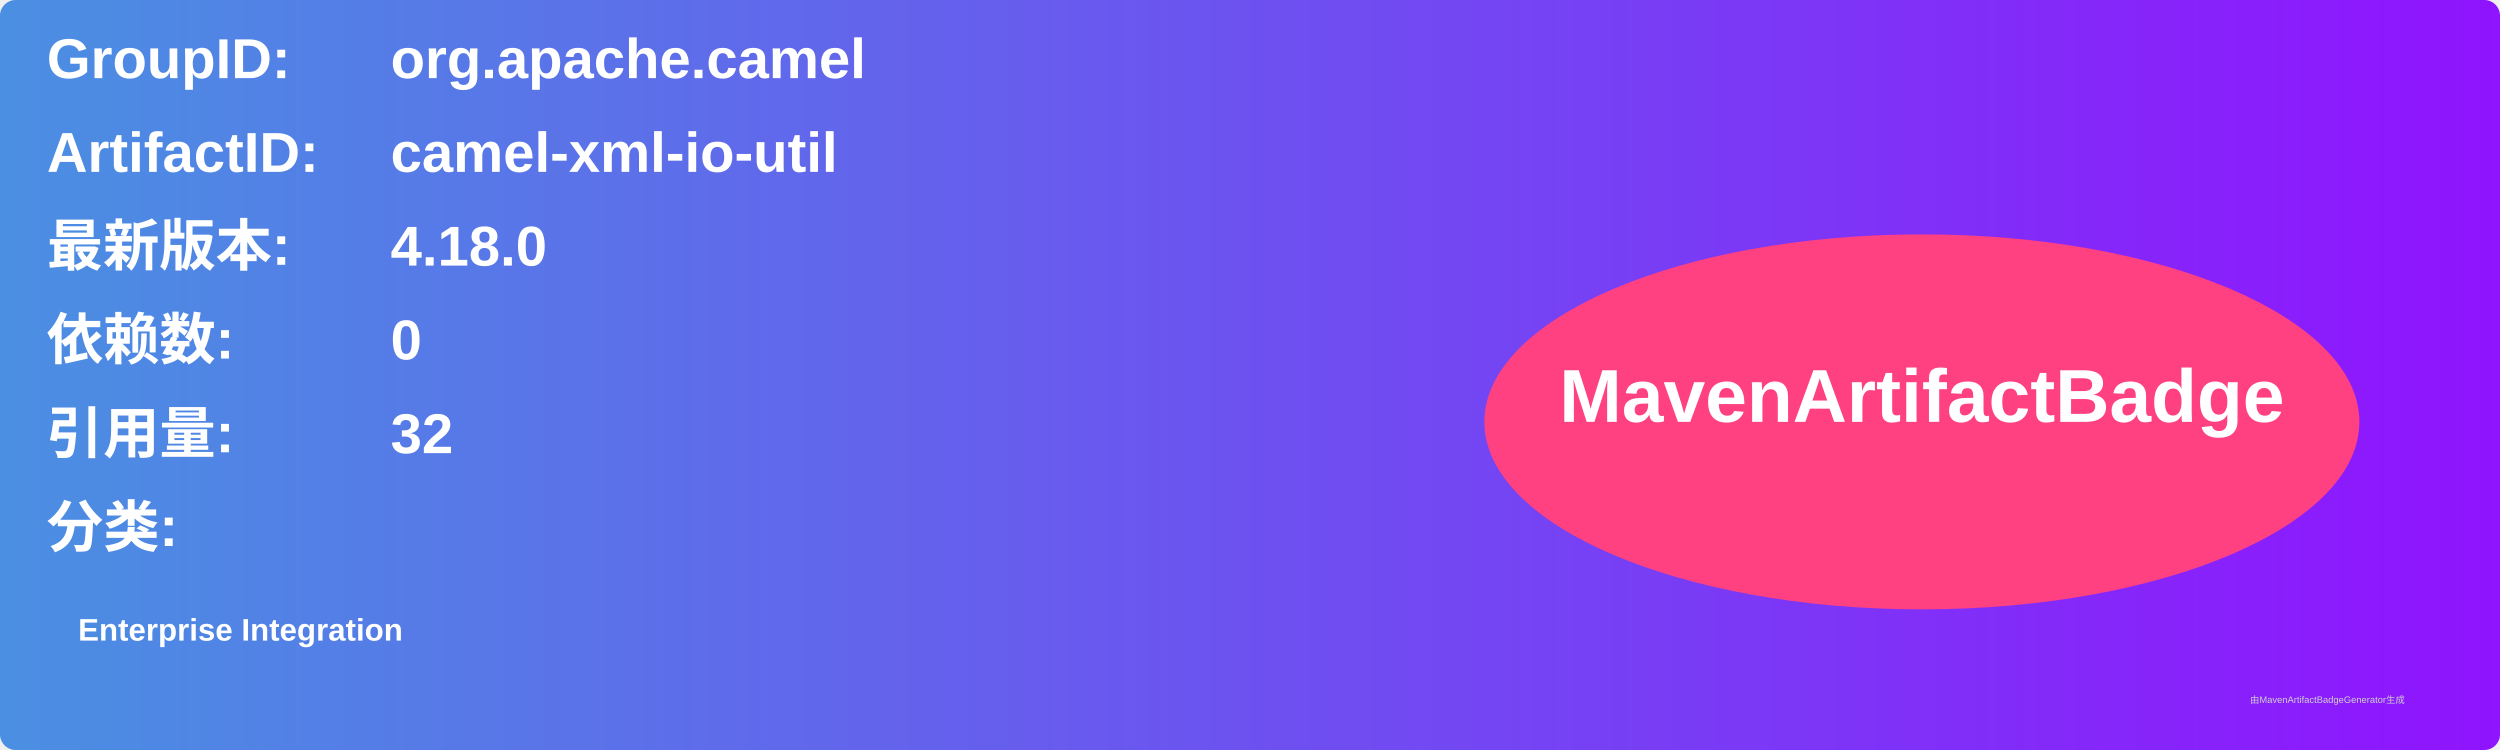
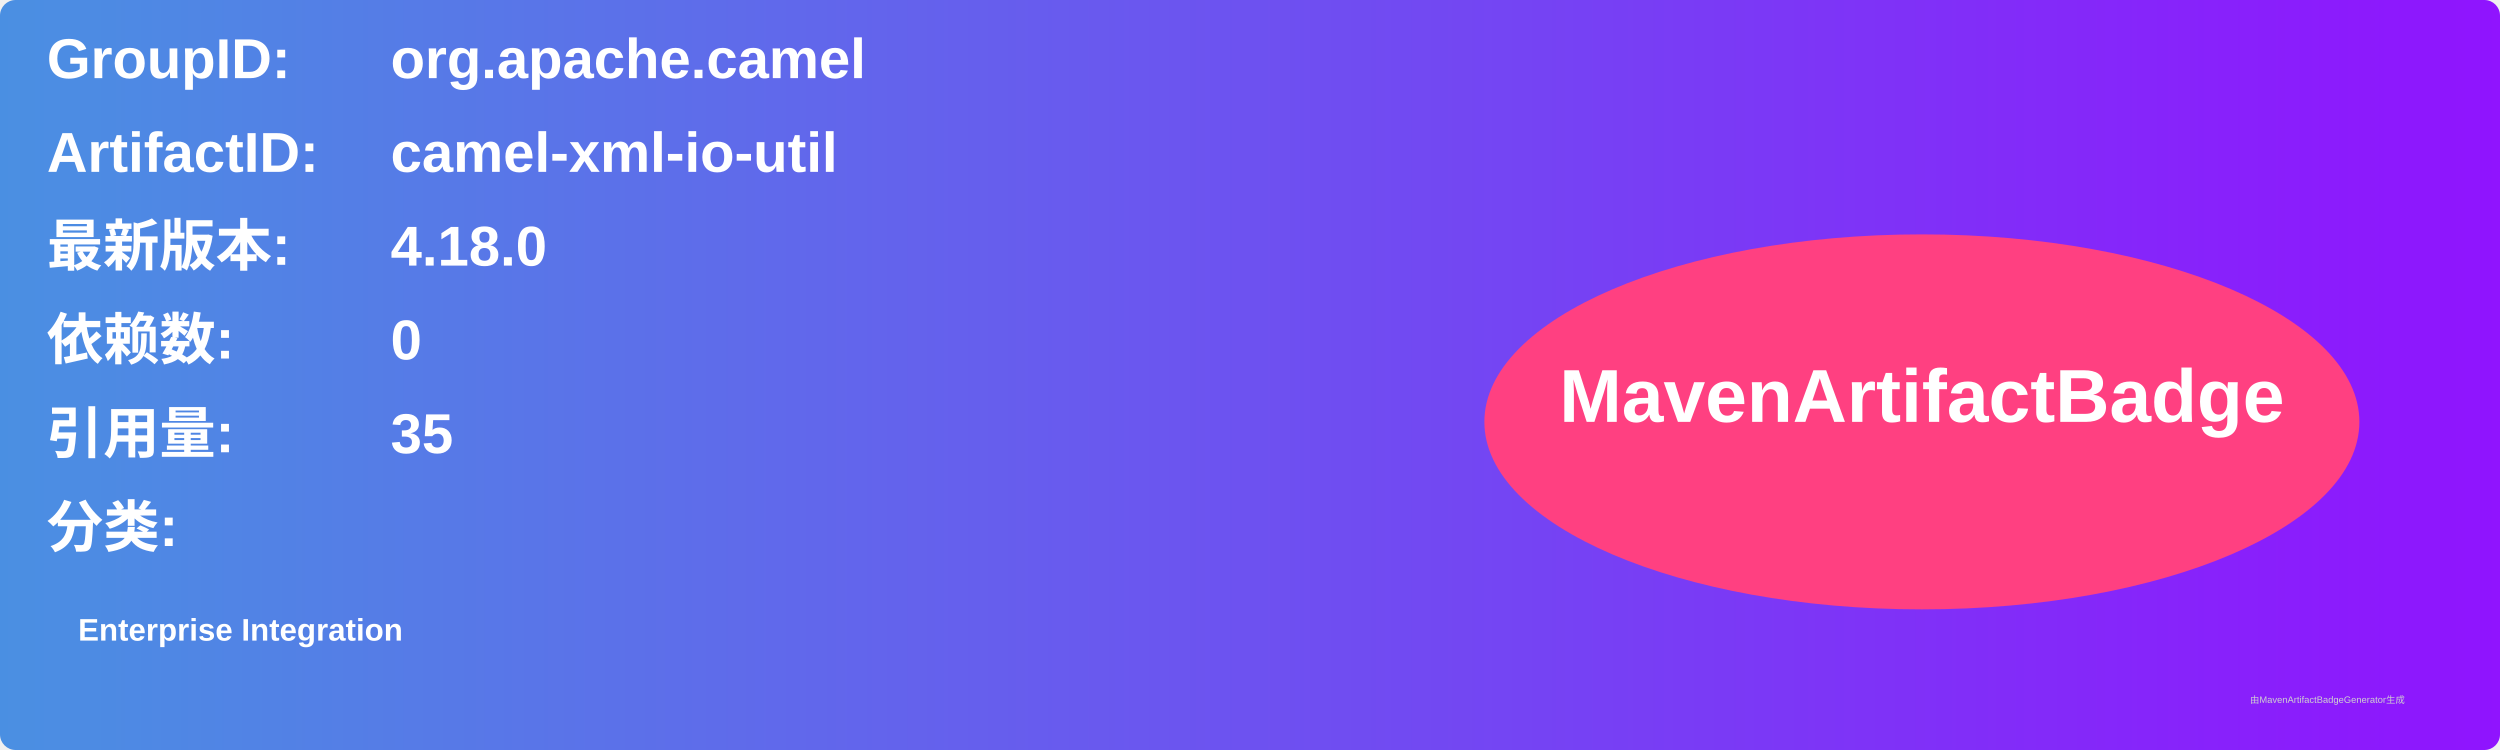
<svg xmlns="http://www.w3.org/2000/svg" width="800" height="240" viewBox="0 0 800 240">
  <linearGradient id="grad" x1="0%" y1="0%" x2="100%" y2="0%">
    <stop offset="0%" stop-color="#4a90e2" />
    <stop offset="100%" stop-color="#9013fe" />
  </linearGradient>
  <rect width="100%" height="100%" rx="5" ry="5" fill="url(#grad)" />
  <g transform="translate(15, 15)">
    <text x="0" y="10" font-family="Arial" font-size="18" fill="white" font-weight="bold" width="260">GroupID:</text>
    <text x="110" y="10" font-family="Arial" font-size="18" fill="white" font-weight="bold" width="460">org.apache.camel</text>
    <text x="0" y="40" font-family="Arial" font-size="18" fill="white" font-weight="bold" width="260">ArtifactID:</text>
    <text x="110" y="40" font-family="Arial" font-size="18" fill="white" font-weight="bold" width="460">camel-xml-io-util</text>
    <text x="0" y="70" font-family="Arial" font-size="18" fill="white" font-weight="bold">最新版本:</text>
    <text x="110" y="70" font-family="Arial" font-size="18" fill="white" font-weight="bold">
      <tspan font-weight="bold">4.18.0</tspan>
    </text>
    <text x="0" y="100" font-family="Arial" font-size="18" fill="white" font-weight="bold">依赖数: </text>
    <text x="110" y="100" font-family="Arial" font-size="18" fill="white">
      <tspan font-weight="bold">0</tspan>
    </text>
    <text x="0" y="130" font-family="Arial" font-size="18" fill="white" font-weight="bold">引用量: </text>
    <text x="110" y="130" font-family="Arial" font-size="18" fill="white">
-       <tspan font-weight="bold">32</tspan>
+       <tspan font-weight="bold">35</tspan>
    </text>
    <text x="0" y="160" font-family="Arial" font-size="18" fill="white" font-weight="bold">分类:</text>
    <text x="10" y="190" font-family="Arial" font-size="10" fill="white">
      <tspan font-weight="bold">Enterprise Integration</tspan>
    </text>
    <ellipse cx="600" cy="120" rx="140" ry="60" fill="#ff4081" />
    <text x="600" y="120" text-anchor="middle" font-family="Arial" font-size="24" fill="white" font-weight="bold">MavenArtifactBadge</text>
  </g>
  <text x="720" y="225" font-family="Arial" font-size="3" fill="#d0d0d0">由MavenArtifactBadgeGenerator生成</text>
</svg>
